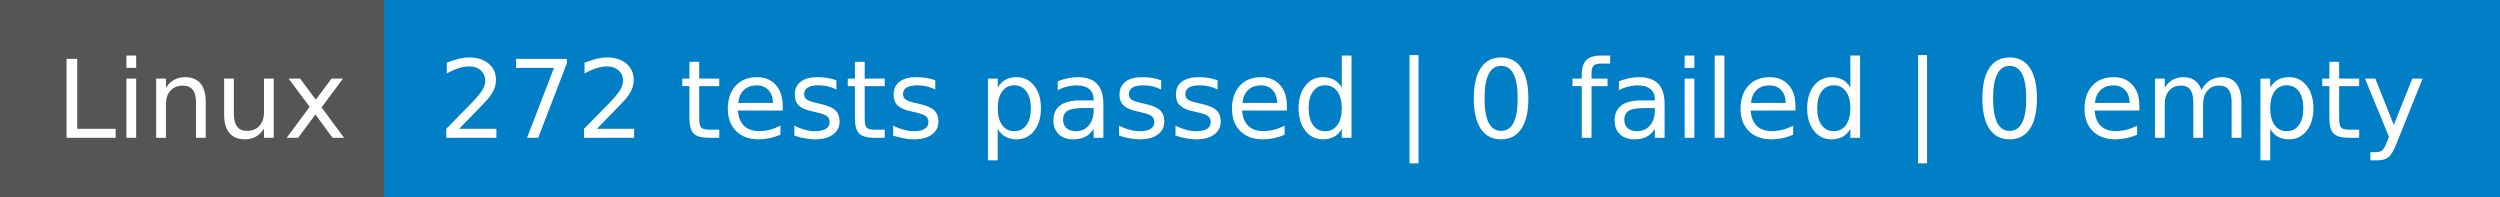
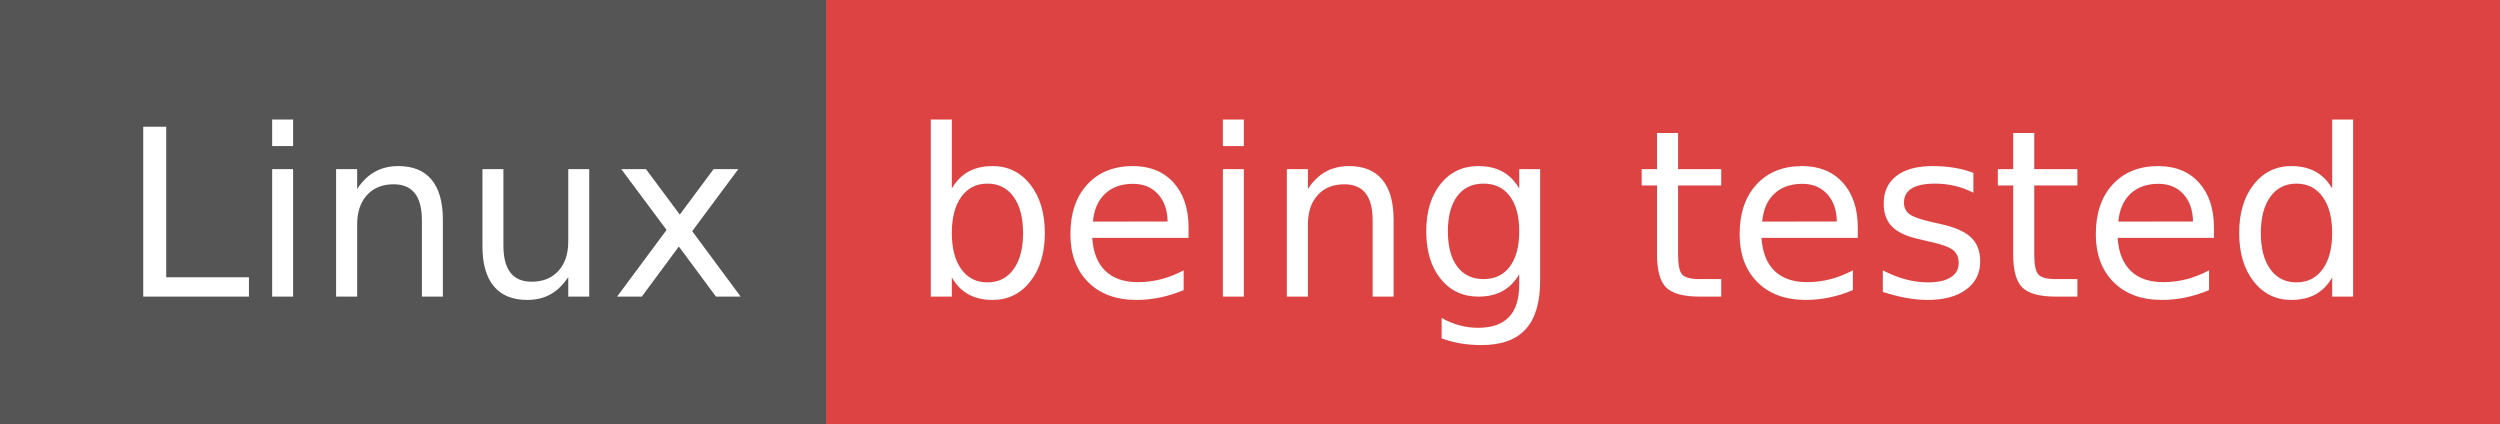
- <svg xmlns="http://www.w3.org/2000/svg" width="254" height="20" role="img" aria-label="Linux: 272 tests passed | 0 failed | 0 empty">
+ <svg xmlns="http://www.w3.org/2000/svg" width="118" height="20" role="img" aria-label="Linux: being tested">
  <g shape-rendering="crispEdges">
    <rect width="39" height="20" fill="#555" />
-     <rect x="39" width="215" height="20" fill="#007ec6" />
+     <rect x="39" width="79" height="20" fill="#dd4343" />
  </g>
  <g fill="#fff" text-anchor="middle" font-family="Verdana,Geneva,DejaVu Sans,sans-serif" text-rendering="geometricPrecision" font-size="110">
    <text x="205" y="140" textLength="290" transform="scale(.1)">Linux</text>
-     <text x="1455" y="140" textLength="2050" transform="scale(.1)">272 tests passed | 0 failed | 0 empty</text>
+     <text x="775" y="140" textLength="690" transform="scale(.1)">being tested</text>
  </g>
</svg>
